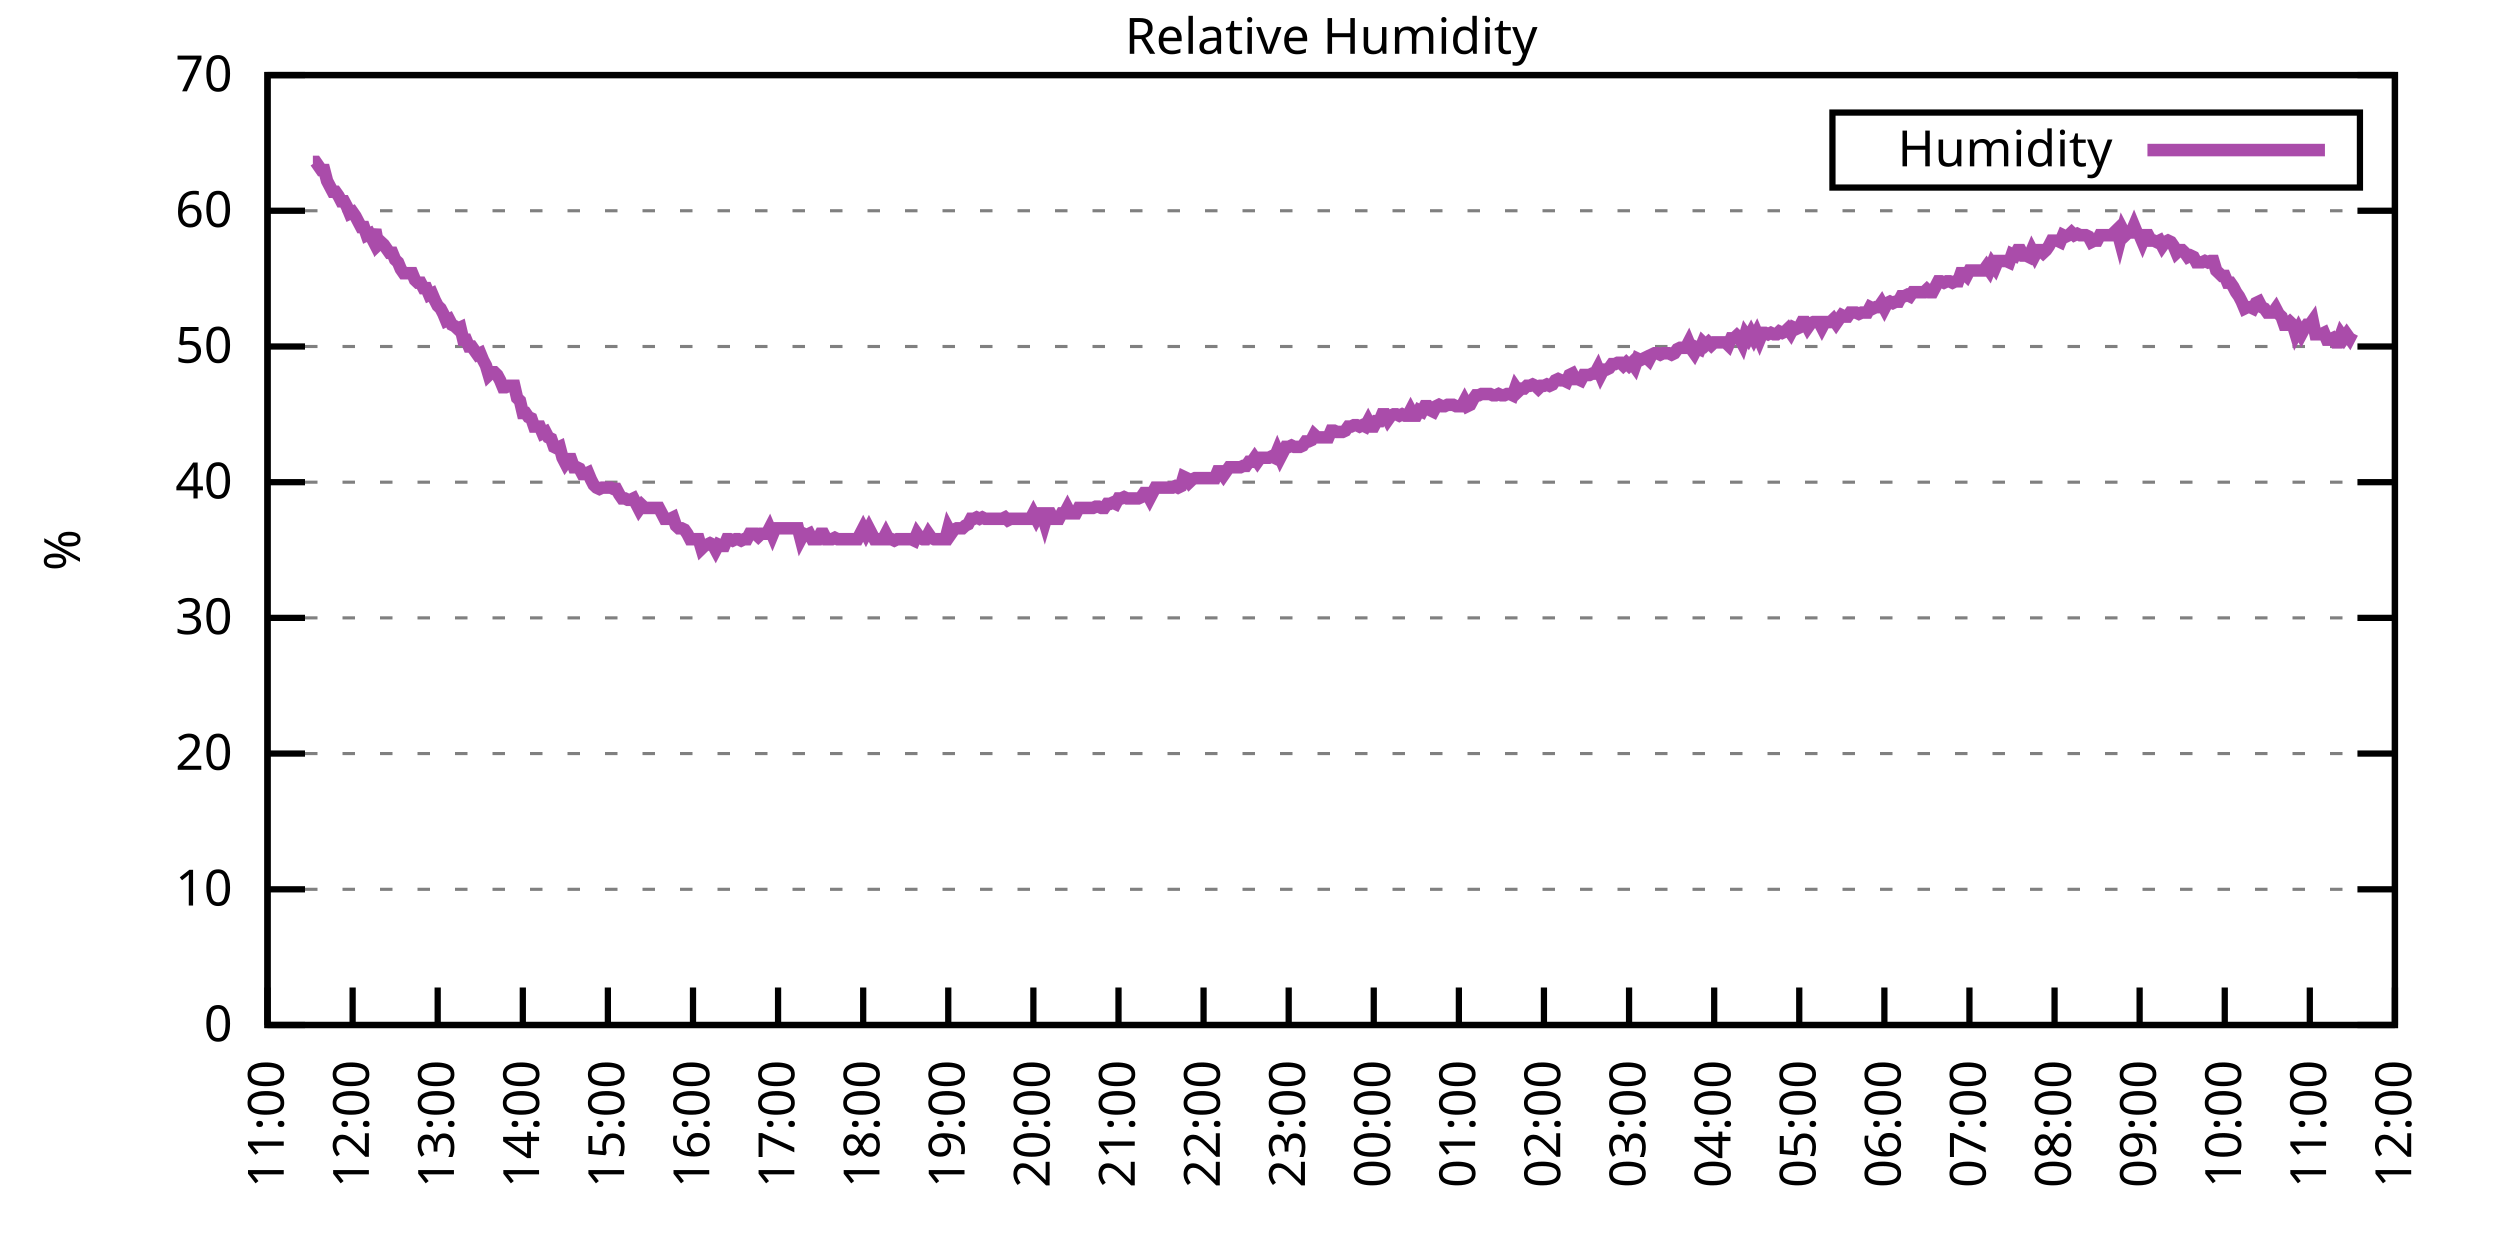
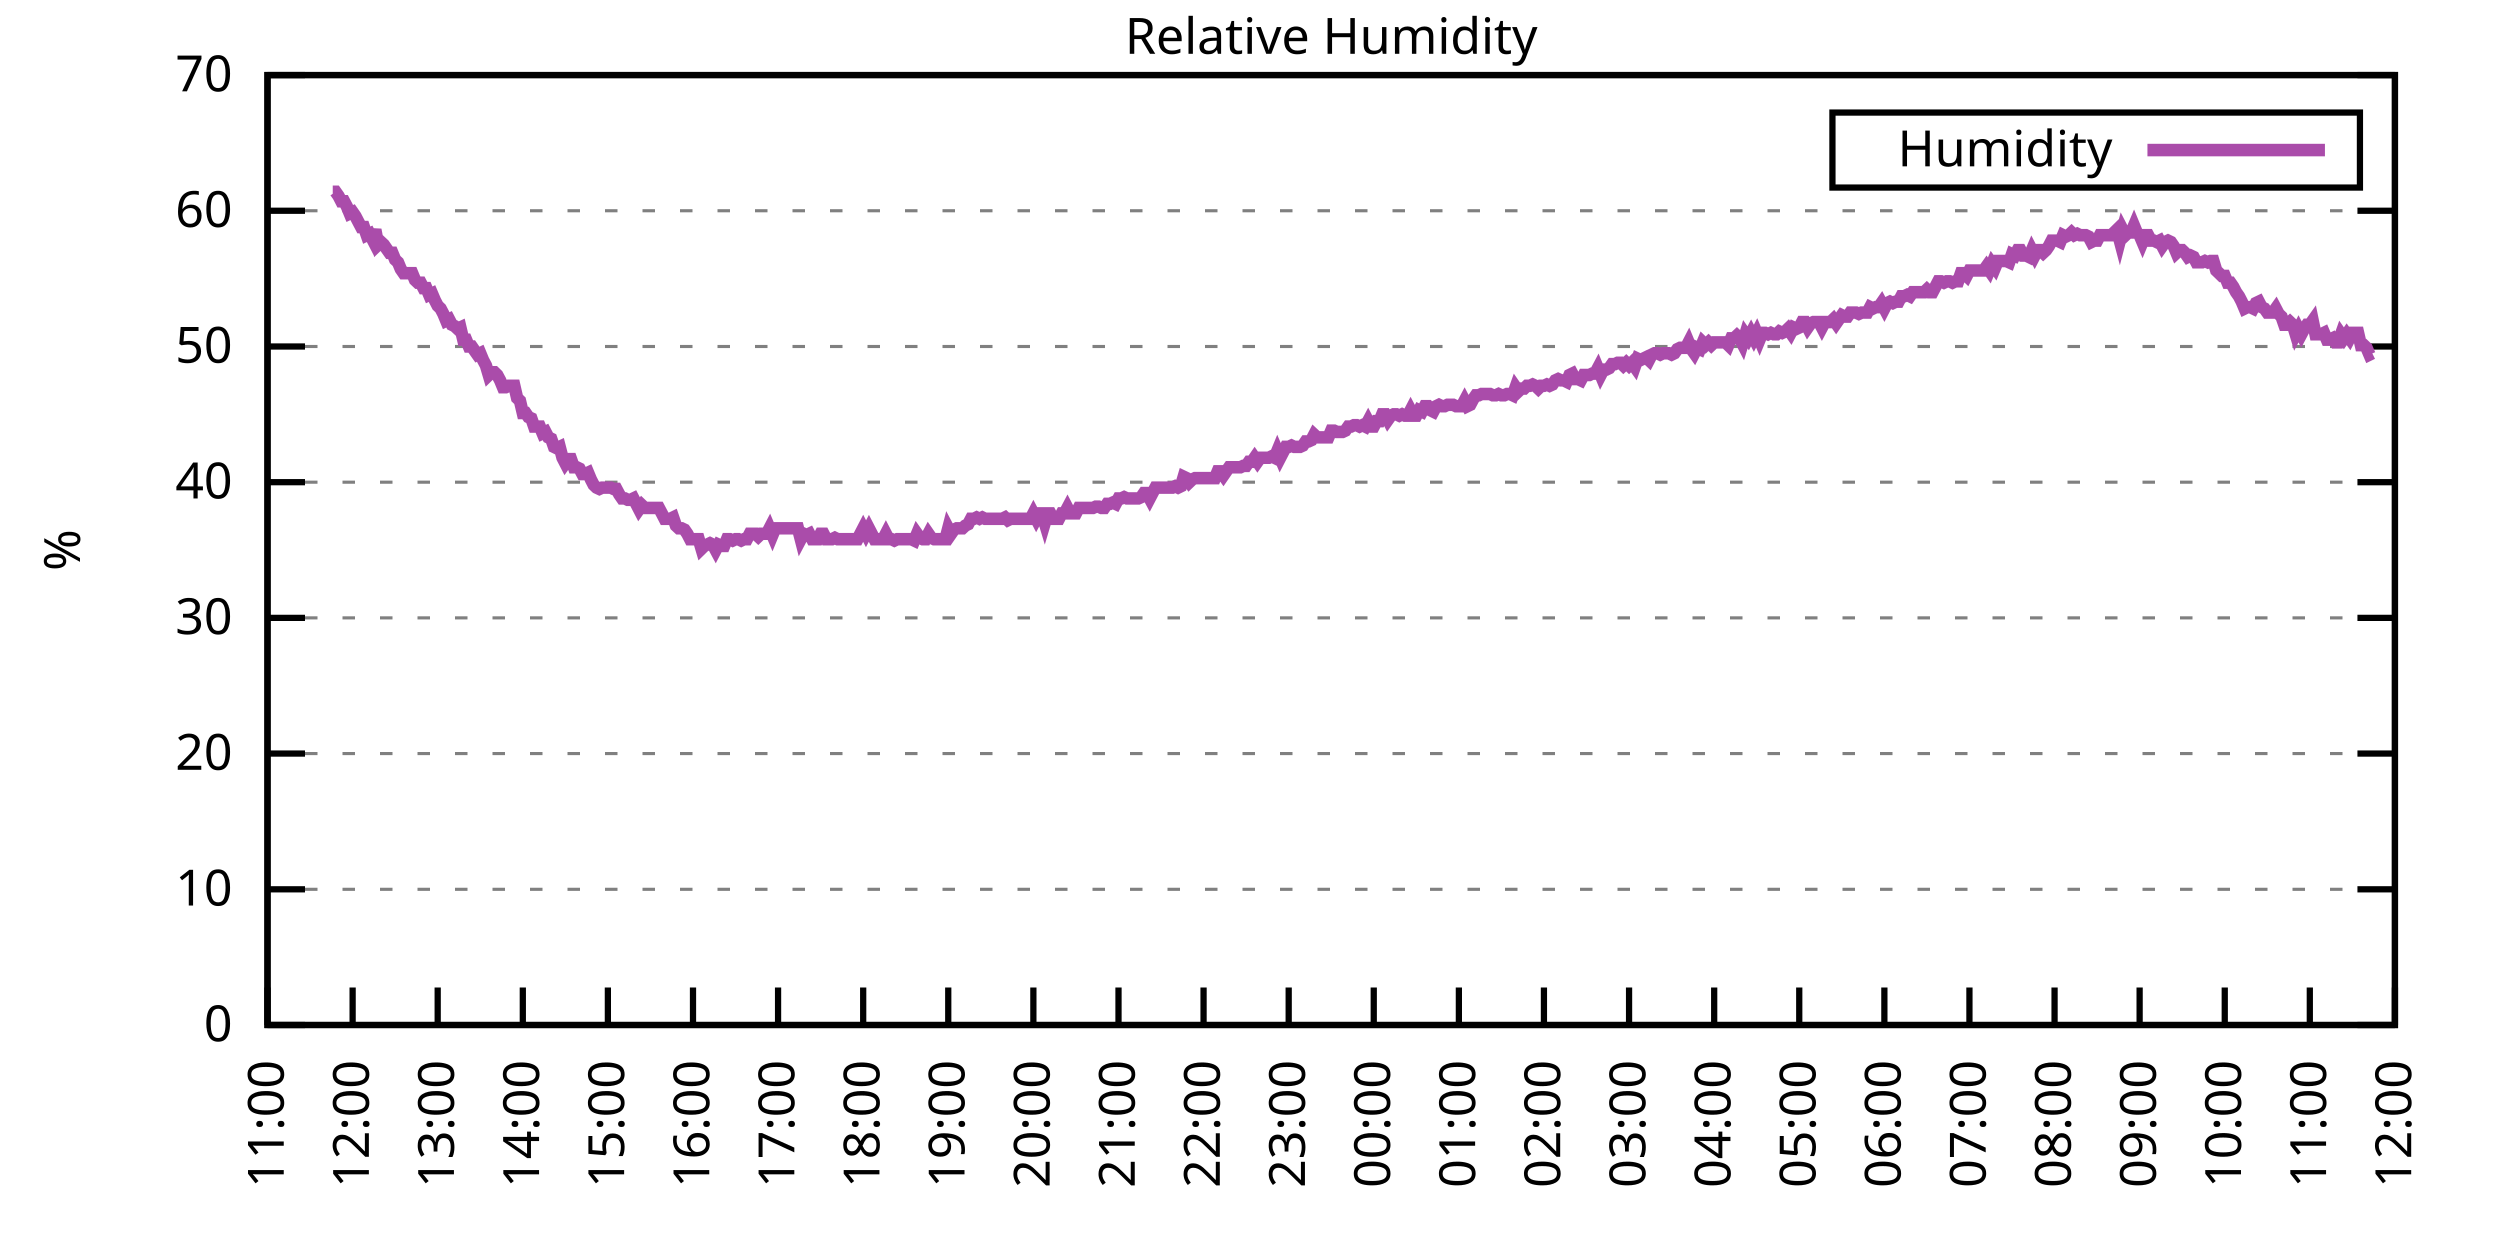
<svg xmlns="http://www.w3.org/2000/svg" xmlns:xlink="http://www.w3.org/1999/xlink" width="400" height="200" viewBox="0 0 400 200">
  <g id="gnuplot_canvas">
    <rect x="0" y="0" width="400" height="200" fill="none" />
    <defs>
      <circle id="gpDot" r="0.5" stroke-width="0.5" stroke="currentColor" />
      <path id="gpPt0" stroke-width="0.333" stroke="currentColor" d="M-1,0 h2 M0,-1 v2" />
      <path id="gpPt1" stroke-width="0.333" stroke="currentColor" d="M-1,-1 L1,1 M1,-1 L-1,1" />
      <path id="gpPt2" stroke-width="0.333" stroke="currentColor" d="M-1,0 L1,0 M0,-1 L0,1 M-1,-1 L1,1 M-1,1 L1,-1" />
      <rect id="gpPt3" stroke-width="0.333" stroke="currentColor" x="-1" y="-1" width="2" height="2" />
      <rect id="gpPt4" stroke-width="0.333" stroke="currentColor" fill="currentColor" x="-1" y="-1" width="2" height="2" />
      <circle id="gpPt5" stroke-width="0.333" stroke="currentColor" cx="0" cy="0" r="1" />
      <use xlink:href="#gpPt5" id="gpPt6" fill="currentColor" stroke="none" />
      <path id="gpPt7" stroke-width="0.333" stroke="currentColor" d="M0,-1.33 L-1.33,0.67 L1.33,0.67 z" />
      <use xlink:href="#gpPt7" id="gpPt8" fill="currentColor" stroke="none" />
      <use xlink:href="#gpPt7" id="gpPt9" stroke="currentColor" transform="rotate(180)" />
      <use xlink:href="#gpPt9" id="gpPt10" fill="currentColor" stroke="none" />
      <use xlink:href="#gpPt3" id="gpPt11" stroke="currentColor" transform="rotate(45)" />
      <use xlink:href="#gpPt11" id="gpPt12" fill="currentColor" stroke="none" />
      <path id="gpPt13" stroke-width="0.333" stroke="currentColor" d="M0,1.330 L1.265,0.411 L0.782,-1.067 L-0.782,-1.076 L-1.265,0.411 z" />
      <use xlink:href="#gpPt13" id="gpPt14" fill="currentColor" stroke="none" />
      <filter id="textbox" filterUnits="objectBoundingBox" x="0" y="0" height="1" width="1">
        <feFlood flood-color="white" flood-opacity="1" result="bgnd" />
        <feComposite in="SourceGraphic" in2="bgnd" operator="atop" />
      </filter>
      <filter id="greybox" filterUnits="objectBoundingBox" x="0" y="0" height="1" width="1">
        <feFlood flood-color="lightgrey" flood-opacity="1" result="grey" />
        <feComposite in="SourceGraphic" in2="grey" operator="atop" />
      </filter>
    </defs>
    <g fill="none" color="white" stroke="currentColor" stroke-width="1.00" stroke-linecap="butt" stroke-linejoin="miter">
</g>
    <g fill="none" color="black" stroke="currentColor" stroke-width="1.00" stroke-linecap="butt" stroke-linejoin="miter">
      <g stroke="none" shape-rendering="crispEdges">
        <polygon fill="rgb(255, 255, 255)" points="42.80,164.00 383.18,164.00 383.18,12.02 42.80,12.02 " />
      </g>
    </g>
    <g fill="none" color="black" stroke="currentColor" stroke-width="1.00" stroke-linecap="butt" stroke-linejoin="miter">
</g>
    <g fill="none" color="black" stroke="black" stroke-width="0.50" stroke-linecap="butt" stroke-linejoin="miter">
</g>
    <g fill="none" color="gray" stroke="currentColor" stroke-width="0.50" stroke-linecap="butt" stroke-linejoin="miter">
      <path stroke="gray" stroke-dasharray="2,4" class="gridline" d="M42.80,164.00 L383.19,164.00  " />
    </g>
    <g fill="none" color="gray" stroke="gray" stroke-width="1.00" stroke-linecap="butt" stroke-linejoin="miter">
</g>
    <g fill="none" color="black" stroke="currentColor" stroke-width="1.00" stroke-linecap="butt" stroke-linejoin="miter">
      <path stroke="black" d="M42.80,164.00 L48.80,164.00 M383.19,164.00 L377.19,164.00  " />
      <g transform="translate(37.20,166.60)" stroke="none" fill="black" font-family="Sans" font-size="8.00" text-anchor="end">
        <text>
          <tspan font-family="Sans"> 0</tspan>
        </text>
      </g>
    </g>
    <g fill="none" color="black" stroke="currentColor" stroke-width="1.00" stroke-linecap="butt" stroke-linejoin="miter">
</g>
    <g fill="none" color="black" stroke="black" stroke-width="0.50" stroke-linecap="butt" stroke-linejoin="miter">
</g>
    <g fill="none" color="gray" stroke="currentColor" stroke-width="0.50" stroke-linecap="butt" stroke-linejoin="miter">
      <path stroke="gray" stroke-dasharray="2,4" class="gridline" d="M42.80,142.29 L383.19,142.29  " />
    </g>
    <g fill="none" color="gray" stroke="gray" stroke-width="1.00" stroke-linecap="butt" stroke-linejoin="miter">
</g>
    <g fill="none" color="black" stroke="currentColor" stroke-width="1.00" stroke-linecap="butt" stroke-linejoin="miter">
      <path stroke="black" d="M42.80,142.29 L48.80,142.29 M383.19,142.29 L377.19,142.29  " />
      <g transform="translate(37.20,144.89)" stroke="none" fill="black" font-family="Sans" font-size="8.00" text-anchor="end">
        <text>
          <tspan font-family="Sans"> 10</tspan>
        </text>
      </g>
    </g>
    <g fill="none" color="black" stroke="currentColor" stroke-width="1.00" stroke-linecap="butt" stroke-linejoin="miter">
</g>
    <g fill="none" color="black" stroke="black" stroke-width="0.50" stroke-linecap="butt" stroke-linejoin="miter">
</g>
    <g fill="none" color="gray" stroke="currentColor" stroke-width="0.50" stroke-linecap="butt" stroke-linejoin="miter">
      <path stroke="gray" stroke-dasharray="2,4" class="gridline" d="M42.80,120.57 L383.19,120.57  " />
    </g>
    <g fill="none" color="gray" stroke="gray" stroke-width="1.00" stroke-linecap="butt" stroke-linejoin="miter">
</g>
    <g fill="none" color="black" stroke="currentColor" stroke-width="1.00" stroke-linecap="butt" stroke-linejoin="miter">
      <path stroke="black" d="M42.80,120.57 L48.80,120.57 M383.19,120.57 L377.19,120.57  " />
      <g transform="translate(37.20,123.17)" stroke="none" fill="black" font-family="Sans" font-size="8.00" text-anchor="end">
        <text>
          <tspan font-family="Sans"> 20</tspan>
        </text>
      </g>
    </g>
    <g fill="none" color="black" stroke="currentColor" stroke-width="1.00" stroke-linecap="butt" stroke-linejoin="miter">
</g>
    <g fill="none" color="black" stroke="black" stroke-width="0.50" stroke-linecap="butt" stroke-linejoin="miter">
</g>
    <g fill="none" color="gray" stroke="currentColor" stroke-width="0.50" stroke-linecap="butt" stroke-linejoin="miter">
      <path stroke="gray" stroke-dasharray="2,4" class="gridline" d="M42.80,98.86 L383.19,98.86  " />
    </g>
    <g fill="none" color="gray" stroke="gray" stroke-width="1.00" stroke-linecap="butt" stroke-linejoin="miter">
</g>
    <g fill="none" color="black" stroke="currentColor" stroke-width="1.00" stroke-linecap="butt" stroke-linejoin="miter">
      <path stroke="black" d="M42.80,98.86 L48.80,98.86 M383.19,98.86 L377.19,98.86  " />
      <g transform="translate(37.20,101.46)" stroke="none" fill="black" font-family="Sans" font-size="8.00" text-anchor="end">
        <text>
          <tspan font-family="Sans"> 30</tspan>
        </text>
      </g>
    </g>
    <g fill="none" color="black" stroke="currentColor" stroke-width="1.00" stroke-linecap="butt" stroke-linejoin="miter">
</g>
    <g fill="none" color="black" stroke="black" stroke-width="0.50" stroke-linecap="butt" stroke-linejoin="miter">
</g>
    <g fill="none" color="gray" stroke="currentColor" stroke-width="0.50" stroke-linecap="butt" stroke-linejoin="miter">
      <path stroke="gray" stroke-dasharray="2,4" class="gridline" d="M42.80,77.15 L383.19,77.15  " />
    </g>
    <g fill="none" color="gray" stroke="gray" stroke-width="1.00" stroke-linecap="butt" stroke-linejoin="miter">
</g>
    <g fill="none" color="black" stroke="currentColor" stroke-width="1.00" stroke-linecap="butt" stroke-linejoin="miter">
      <path stroke="black" d="M42.80,77.15 L48.80,77.15 M383.19,77.15 L377.19,77.15  " />
      <g transform="translate(37.20,79.75)" stroke="none" fill="black" font-family="Sans" font-size="8.00" text-anchor="end">
        <text>
          <tspan font-family="Sans"> 40</tspan>
        </text>
      </g>
    </g>
    <g fill="none" color="black" stroke="currentColor" stroke-width="1.00" stroke-linecap="butt" stroke-linejoin="miter">
</g>
    <g fill="none" color="black" stroke="black" stroke-width="0.50" stroke-linecap="butt" stroke-linejoin="miter">
</g>
    <g fill="none" color="gray" stroke="currentColor" stroke-width="0.50" stroke-linecap="butt" stroke-linejoin="miter">
      <path stroke="gray" stroke-dasharray="2,4" class="gridline" d="M42.80,55.44 L383.19,55.44  " />
    </g>
    <g fill="none" color="gray" stroke="gray" stroke-width="1.00" stroke-linecap="butt" stroke-linejoin="miter">
</g>
    <g fill="none" color="black" stroke="currentColor" stroke-width="1.00" stroke-linecap="butt" stroke-linejoin="miter">
      <path stroke="black" d="M42.80,55.44 L48.80,55.44 M383.19,55.44 L377.19,55.44  " />
      <g transform="translate(37.20,58.04)" stroke="none" fill="black" font-family="Sans" font-size="8.00" text-anchor="end">
        <text>
          <tspan font-family="Sans"> 50</tspan>
        </text>
      </g>
    </g>
    <g fill="none" color="black" stroke="currentColor" stroke-width="1.00" stroke-linecap="butt" stroke-linejoin="miter">
</g>
    <g fill="none" color="black" stroke="black" stroke-width="0.50" stroke-linecap="butt" stroke-linejoin="miter">
</g>
    <g fill="none" color="gray" stroke="currentColor" stroke-width="0.50" stroke-linecap="butt" stroke-linejoin="miter">
      <path stroke="gray" stroke-dasharray="2,4" class="gridline" d="M42.80,33.72 L383.19,33.72  " />
    </g>
    <g fill="none" color="gray" stroke="gray" stroke-width="1.00" stroke-linecap="butt" stroke-linejoin="miter">
</g>
    <g fill="none" color="black" stroke="currentColor" stroke-width="1.00" stroke-linecap="butt" stroke-linejoin="miter">
      <path stroke="black" d="M42.80,33.72 L48.80,33.72 M383.19,33.72 L377.19,33.72  " />
      <g transform="translate(37.20,36.32)" stroke="none" fill="black" font-family="Sans" font-size="8.00" text-anchor="end">
        <text>
          <tspan font-family="Sans"> 60</tspan>
        </text>
      </g>
    </g>
    <g fill="none" color="black" stroke="currentColor" stroke-width="1.00" stroke-linecap="butt" stroke-linejoin="miter">
</g>
    <g fill="none" color="black" stroke="black" stroke-width="0.50" stroke-linecap="butt" stroke-linejoin="miter">
</g>
    <g fill="none" color="gray" stroke="currentColor" stroke-width="0.50" stroke-linecap="butt" stroke-linejoin="miter">
      <path stroke="gray" stroke-dasharray="2,4" class="gridline" d="M42.80,12.01 L383.19,12.01  " />
    </g>
    <g fill="none" color="gray" stroke="gray" stroke-width="1.00" stroke-linecap="butt" stroke-linejoin="miter">
</g>
    <g fill="none" color="black" stroke="currentColor" stroke-width="1.00" stroke-linecap="butt" stroke-linejoin="miter">
      <path stroke="black" d="M42.80,12.01 L48.80,12.01 M383.19,12.01 L377.19,12.01  " />
      <g transform="translate(37.20,14.61)" stroke="none" fill="black" font-family="Sans" font-size="8.00" text-anchor="end">
        <text>
          <tspan font-family="Sans"> 70</tspan>
        </text>
      </g>
    </g>
    <g fill="none" color="black" stroke="currentColor" stroke-width="1.00" stroke-linecap="butt" stroke-linejoin="miter">
      <path stroke="black" d="M42.80,164.00 L42.80,158.00  " />
      <g transform="translate(45.40,169.60) rotate(270.00)" stroke="none" fill="black" font-family="Sans" font-size="8.00" text-anchor="end">
        <text>
          <tspan font-family="Sans">11:00</tspan>
        </text>
      </g>
    </g>
    <g fill="none" color="black" stroke="currentColor" stroke-width="1.00" stroke-linecap="butt" stroke-linejoin="miter">
      <path stroke="black" d="M56.42,164.00 L56.42,158.00  " />
      <g transform="translate(59.02,169.60) rotate(270.00)" stroke="none" fill="black" font-family="Sans" font-size="8.00" text-anchor="end">
        <text>
          <tspan font-family="Sans">12:00</tspan>
        </text>
      </g>
    </g>
    <g fill="none" color="black" stroke="currentColor" stroke-width="1.00" stroke-linecap="butt" stroke-linejoin="miter">
      <path stroke="black" d="M70.03,164.00 L70.03,158.00  " />
      <g transform="translate(72.63,169.60) rotate(270.00)" stroke="none" fill="black" font-family="Sans" font-size="8.00" text-anchor="end">
        <text>
          <tspan font-family="Sans">13:00</tspan>
        </text>
      </g>
    </g>
    <g fill="none" color="black" stroke="currentColor" stroke-width="1.00" stroke-linecap="butt" stroke-linejoin="miter">
      <path stroke="black" d="M83.65,164.00 L83.65,158.00  " />
      <g transform="translate(86.25,169.60) rotate(270.00)" stroke="none" fill="black" font-family="Sans" font-size="8.00" text-anchor="end">
        <text>
          <tspan font-family="Sans">14:00</tspan>
        </text>
      </g>
    </g>
    <g fill="none" color="black" stroke="currentColor" stroke-width="1.00" stroke-linecap="butt" stroke-linejoin="miter">
      <path stroke="black" d="M97.26,164.00 L97.26,158.00  " />
      <g transform="translate(99.86,169.60) rotate(270.00)" stroke="none" fill="black" font-family="Sans" font-size="8.00" text-anchor="end">
        <text>
          <tspan font-family="Sans">15:00</tspan>
        </text>
      </g>
    </g>
    <g fill="none" color="black" stroke="currentColor" stroke-width="1.00" stroke-linecap="butt" stroke-linejoin="miter">
      <path stroke="black" d="M110.88,164.00 L110.88,158.00  " />
      <g transform="translate(113.48,169.60) rotate(270.00)" stroke="none" fill="black" font-family="Sans" font-size="8.00" text-anchor="end">
        <text>
          <tspan font-family="Sans">16:00</tspan>
        </text>
      </g>
    </g>
    <g fill="none" color="black" stroke="currentColor" stroke-width="1.00" stroke-linecap="butt" stroke-linejoin="miter">
      <path stroke="black" d="M124.49,164.00 L124.49,158.00  " />
      <g transform="translate(127.09,169.60) rotate(270.00)" stroke="none" fill="black" font-family="Sans" font-size="8.00" text-anchor="end">
        <text>
          <tspan font-family="Sans">17:00</tspan>
        </text>
      </g>
    </g>
    <g fill="none" color="black" stroke="currentColor" stroke-width="1.00" stroke-linecap="butt" stroke-linejoin="miter">
      <path stroke="black" d="M138.11,164.00 L138.11,158.00  " />
      <g transform="translate(140.71,169.60) rotate(270.00)" stroke="none" fill="black" font-family="Sans" font-size="8.00" text-anchor="end">
        <text>
          <tspan font-family="Sans">18:00</tspan>
        </text>
      </g>
    </g>
    <g fill="none" color="black" stroke="currentColor" stroke-width="1.00" stroke-linecap="butt" stroke-linejoin="miter">
      <path stroke="black" d="M151.72,164.00 L151.72,158.00  " />
      <g transform="translate(154.32,169.60) rotate(270.00)" stroke="none" fill="black" font-family="Sans" font-size="8.00" text-anchor="end">
        <text>
          <tspan font-family="Sans">19:00</tspan>
        </text>
      </g>
    </g>
    <g fill="none" color="black" stroke="currentColor" stroke-width="1.00" stroke-linecap="butt" stroke-linejoin="miter">
      <path stroke="black" d="M165.34,164.00 L165.34,158.00  " />
      <g transform="translate(167.94,169.60) rotate(270.00)" stroke="none" fill="black" font-family="Sans" font-size="8.00" text-anchor="end">
        <text>
          <tspan font-family="Sans">20:00</tspan>
        </text>
      </g>
    </g>
    <g fill="none" color="black" stroke="currentColor" stroke-width="1.00" stroke-linecap="butt" stroke-linejoin="miter">
      <path stroke="black" d="M178.96,164.00 L178.96,158.00  " />
      <g transform="translate(181.56,169.60) rotate(270.00)" stroke="none" fill="black" font-family="Sans" font-size="8.00" text-anchor="end">
        <text>
          <tspan font-family="Sans">21:00</tspan>
        </text>
      </g>
    </g>
    <g fill="none" color="black" stroke="currentColor" stroke-width="1.00" stroke-linecap="butt" stroke-linejoin="miter">
      <path stroke="black" d="M192.57,164.00 L192.57,158.00  " />
      <g transform="translate(195.17,169.60) rotate(270.00)" stroke="none" fill="black" font-family="Sans" font-size="8.00" text-anchor="end">
        <text>
          <tspan font-family="Sans">22:00</tspan>
        </text>
      </g>
    </g>
    <g fill="none" color="black" stroke="currentColor" stroke-width="1.00" stroke-linecap="butt" stroke-linejoin="miter">
      <path stroke="black" d="M206.19,164.00 L206.19,158.00  " />
      <g transform="translate(208.79,169.60) rotate(270.00)" stroke="none" fill="black" font-family="Sans" font-size="8.00" text-anchor="end">
        <text>
          <tspan font-family="Sans">23:00</tspan>
        </text>
      </g>
    </g>
    <g fill="none" color="black" stroke="currentColor" stroke-width="1.00" stroke-linecap="butt" stroke-linejoin="miter">
      <path stroke="black" d="M219.80,164.00 L219.80,158.00  " />
      <g transform="translate(222.40,169.60) rotate(270.00)" stroke="none" fill="black" font-family="Sans" font-size="8.00" text-anchor="end">
        <text>
          <tspan font-family="Sans">00:00</tspan>
        </text>
      </g>
    </g>
    <g fill="none" color="black" stroke="currentColor" stroke-width="1.00" stroke-linecap="butt" stroke-linejoin="miter">
      <path stroke="black" d="M233.42,164.00 L233.42,158.00  " />
      <g transform="translate(236.02,169.60) rotate(270.00)" stroke="none" fill="black" font-family="Sans" font-size="8.00" text-anchor="end">
        <text>
          <tspan font-family="Sans">01:00</tspan>
        </text>
      </g>
    </g>
    <g fill="none" color="black" stroke="currentColor" stroke-width="1.00" stroke-linecap="butt" stroke-linejoin="miter">
      <path stroke="black" d="M247.03,164.00 L247.03,158.00  " />
      <g transform="translate(249.63,169.60) rotate(270.00)" stroke="none" fill="black" font-family="Sans" font-size="8.00" text-anchor="end">
        <text>
          <tspan font-family="Sans">02:00</tspan>
        </text>
      </g>
    </g>
    <g fill="none" color="black" stroke="currentColor" stroke-width="1.00" stroke-linecap="butt" stroke-linejoin="miter">
      <path stroke="black" d="M260.65,164.00 L260.65,158.00  " />
      <g transform="translate(263.25,169.60) rotate(270.00)" stroke="none" fill="black" font-family="Sans" font-size="8.00" text-anchor="end">
        <text>
          <tspan font-family="Sans">03:00</tspan>
        </text>
      </g>
    </g>
    <g fill="none" color="black" stroke="currentColor" stroke-width="1.00" stroke-linecap="butt" stroke-linejoin="miter">
      <path stroke="black" d="M274.27,164.00 L274.27,158.00  " />
      <g transform="translate(276.87,169.60) rotate(270.00)" stroke="none" fill="black" font-family="Sans" font-size="8.00" text-anchor="end">
        <text>
          <tspan font-family="Sans">04:00</tspan>
        </text>
      </g>
    </g>
    <g fill="none" color="black" stroke="currentColor" stroke-width="1.00" stroke-linecap="butt" stroke-linejoin="miter">
      <path stroke="black" d="M287.88,164.00 L287.88,158.00  " />
      <g transform="translate(290.48,169.60) rotate(270.00)" stroke="none" fill="black" font-family="Sans" font-size="8.00" text-anchor="end">
        <text>
          <tspan font-family="Sans">05:00</tspan>
        </text>
      </g>
    </g>
    <g fill="none" color="black" stroke="currentColor" stroke-width="1.00" stroke-linecap="butt" stroke-linejoin="miter">
      <path stroke="black" d="M301.50,164.00 L301.50,158.00  " />
      <g transform="translate(304.10,169.60) rotate(270.00)" stroke="none" fill="black" font-family="Sans" font-size="8.00" text-anchor="end">
        <text>
          <tspan font-family="Sans">06:00</tspan>
        </text>
      </g>
    </g>
    <g fill="none" color="black" stroke="currentColor" stroke-width="1.00" stroke-linecap="butt" stroke-linejoin="miter">
      <path stroke="black" d="M315.11,164.00 L315.11,158.00  " />
      <g transform="translate(317.71,169.60) rotate(270.00)" stroke="none" fill="black" font-family="Sans" font-size="8.00" text-anchor="end">
        <text>
          <tspan font-family="Sans">07:00</tspan>
        </text>
      </g>
    </g>
    <g fill="none" color="black" stroke="currentColor" stroke-width="1.00" stroke-linecap="butt" stroke-linejoin="miter">
      <path stroke="black" d="M328.73,164.00 L328.73,158.00  " />
      <g transform="translate(331.33,169.60) rotate(270.00)" stroke="none" fill="black" font-family="Sans" font-size="8.00" text-anchor="end">
        <text>
          <tspan font-family="Sans">08:00</tspan>
        </text>
      </g>
    </g>
    <g fill="none" color="black" stroke="currentColor" stroke-width="1.00" stroke-linecap="butt" stroke-linejoin="miter">
      <path stroke="black" d="M342.34,164.00 L342.34,158.00  " />
      <g transform="translate(344.94,169.60) rotate(270.00)" stroke="none" fill="black" font-family="Sans" font-size="8.00" text-anchor="end">
        <text>
          <tspan font-family="Sans">09:00</tspan>
        </text>
      </g>
    </g>
    <g fill="none" color="black" stroke="currentColor" stroke-width="1.00" stroke-linecap="butt" stroke-linejoin="miter">
      <path stroke="black" d="M355.96,164.00 L355.96,158.00  " />
      <g transform="translate(358.56,169.60) rotate(270.00)" stroke="none" fill="black" font-family="Sans" font-size="8.00" text-anchor="end">
        <text>
          <tspan font-family="Sans">10:00</tspan>
        </text>
      </g>
    </g>
    <g fill="none" color="black" stroke="currentColor" stroke-width="1.00" stroke-linecap="butt" stroke-linejoin="miter">
      <path stroke="black" d="M369.57,164.00 L369.57,158.00  " />
      <g transform="translate(372.17,169.60) rotate(270.00)" stroke="none" fill="black" font-family="Sans" font-size="8.00" text-anchor="end">
        <text>
          <tspan font-family="Sans">11:00</tspan>
        </text>
      </g>
    </g>
    <g fill="none" color="black" stroke="currentColor" stroke-width="1.00" stroke-linecap="butt" stroke-linejoin="miter">
      <path stroke="black" d="M383.19,164.00 L383.19,158.00  " />
      <g transform="translate(385.79,169.60) rotate(270.00)" stroke="none" fill="black" font-family="Sans" font-size="8.00" text-anchor="end">
        <text>
          <tspan font-family="Sans">12:00</tspan>
        </text>
      </g>
    </g>
    <g fill="none" color="black" stroke="currentColor" stroke-width="1.00" stroke-linecap="butt" stroke-linejoin="miter">
</g>
    <g fill="none" color="black" stroke="currentColor" stroke-width="1.00" stroke-linecap="butt" stroke-linejoin="miter">
      <path stroke="black" d="M42.80,12.01 L42.80,164.00 L383.19,164.00 L383.19,12.01 L42.80,12.01 Z  " />
    </g>
    <g fill="none" color="black" stroke="currentColor" stroke-width="1.00" stroke-linecap="butt" stroke-linejoin="miter">
</g>
    <g fill="none" color="black" stroke="currentColor" stroke-width="1.00" stroke-linecap="butt" stroke-linejoin="miter">
      <path stroke="black" d="M293.19,30.01 L293.19,18.01 L377.59,18.01 L377.59,30.01 L293.19,30.01 Z  " />
    </g>
    <g id="Relative_Humidity_plot_1">
      <g fill="none" color="white" stroke="black" stroke-width="2.00" stroke-linecap="butt" stroke-linejoin="miter">
</g>
      <g fill="none" color="black" stroke="currentColor" stroke-width="2.00" stroke-linecap="butt" stroke-linejoin="miter">
        <g transform="translate(337.99,26.61)" stroke="none" fill="black" font-family="Sans" font-size="8.00" text-anchor="end">
          <text>
            <tspan font-family="Sans">Humidity</tspan>
          </text>
        </g>
      </g>
      <g fill="none" color="black" stroke="currentColor" stroke-width="2.00" stroke-linecap="butt" stroke-linejoin="miter">
-         <path stroke="rgb(170,  76, 170)" d="M343.59,24.01 L371.99,24.01 M50.06,25.91 L50.52,25.91 L50.97,26.56 L51.42,27.21 L51.88,27.21 L52.33,28.95   L52.78,29.81 L53.24,30.68 L53.69,30.68 L54.15,31.33 L54.60,32.20 L55.05,32.20 L55.51,33.07 L55.96,34.16   L56.42,33.94 L56.87,34.59 L57.32,35.46 L57.78,36.33 L58.23,36.33 L58.68,37.63 L59.14,37.41 L59.59,38.28   L60.05,36.76 L60.50,39.15 L60.95,38.72 L61.41,39.15 L61.86,39.80 L62.32,40.45 L62.77,40.45 L63.22,41.54   L63.68,41.97 L64.13,43.06 L64.58,43.71 L65.04,43.71 L65.49,43.71 L65.95,43.71 L66.40,44.80 L66.85,45.23   L67.31,45.23 L67.76,46.10 L68.22,46.10 L68.67,47.18 L69.12,46.97 L69.58,48.05 L70.03,48.92 L70.49,49.36   L70.94,50.22 L71.39,51.31 L71.85,51.09 L72.30,51.96 L72.75,52.18 L73.21,52.61 L73.66,52.40 L74.12,54.35   L74.57,54.35 L75.02,55.44 L75.48,55.44 L75.93,56.09 L76.39,56.74 L76.84,56.52 L77.29,57.61 L77.75,58.48   L78.20,60.00 L78.65,59.56 L79.11,59.56 L79.56,60.00 L80.02,60.86 L80.47,61.95 L80.92,61.95 L81.38,61.73   L81.83,61.73 L82.29,61.73 L82.74,63.69 L83.19,64.12 L83.65,66.08 L84.10,66.08 L84.55,66.73 L85.01,66.94   L85.46,68.25 L85.92,68.25 L86.37,68.25 L86.82,69.33 L87.28,69.11 L87.73,69.98 L88.19,70.20 L88.64,71.50   L89.09,71.72 L89.55,71.50 L90.00,73.24 L90.45,74.11 L90.91,73.46 L91.36,73.46 L91.82,74.76 L92.27,74.76   L92.72,74.98 L93.18,75.85 L93.63,75.85 L94.09,75.63 L94.54,76.71 L94.99,77.58 L95.45,78.02 L95.90,78.23   L96.35,78.02 L96.81,78.02 L97.26,78.02 L97.72,78.02 L98.17,78.23 L98.62,78.23 L99.08,79.10 L99.53,79.75   L99.99,79.75 L100.44,79.97 L100.89,79.97 L101.35,79.75 L101.80,80.62 L102.25,81.49 L102.71,80.84 L103.16,81.27   L103.62,81.27 L104.07,81.27 L104.52,81.27 L104.98,81.27 L105.43,81.27 L105.89,82.14 L106.34,83.01 L106.79,83.01   L107.25,83.01 L107.70,82.79 L108.15,84.10 L108.61,84.53 L109.06,84.53 L109.52,84.75 L109.97,85.40 L110.42,86.27   L110.88,86.27 L111.33,86.27 L111.79,86.27 L112.24,87.79 L112.69,87.35 L113.15,87.14 L113.60,86.92 L114.05,87.14   L114.51,88.00 L114.96,87.14 L115.42,87.35 L115.87,87.35 L116.32,86.27 L116.78,86.27 L117.23,86.49 L117.69,86.27   L118.14,86.27 L118.59,86.49 L119.05,86.27 L119.50,86.27 L119.96,85.40 L120.41,85.40 L120.86,85.40 L121.32,85.83   L121.77,85.40 L122.22,85.40 L122.68,85.40 L123.13,84.53 L123.59,85.62 L124.04,84.53 L124.49,84.53 L124.95,84.53   L125.40,84.53 L125.86,84.53 L126.31,84.53 L126.76,84.53 L127.22,84.53 L127.67,84.53 L128.12,86.27 L128.58,85.40   L129.03,85.62 L129.49,85.40 L129.94,86.27 L130.39,86.27 L130.85,86.27 L131.30,85.40 L131.76,85.40 L132.21,86.27   L132.66,86.27 L133.12,86.27 L133.57,86.05 L134.02,86.27 L134.48,86.27 L134.93,86.27 L135.39,86.27 L135.84,86.27   L136.29,86.27 L136.75,86.27 L137.20,86.27 L137.66,85.40 L138.11,84.53 L138.56,85.40 L139.02,84.53 L139.47,85.40   L139.92,86.27 L140.38,86.27 L140.83,86.27 L141.29,86.27 L141.74,85.40 L142.19,86.27 L142.65,86.27 L143.10,86.49   L143.56,86.27 L144.01,86.27 L144.46,86.27 L144.92,86.27 L145.37,86.27 L145.82,86.27 L146.28,86.49 L146.73,85.40   L147.19,86.05 L147.64,86.27 L148.09,86.27 L148.55,85.40 L149.00,86.05 L149.46,86.27 L149.91,86.27 L150.36,86.27   L150.82,86.27 L151.27,86.27 L151.72,84.53 L152.18,85.40 L152.63,84.75 L153.09,84.53 L153.54,84.53 L153.99,84.53   L154.45,84.10 L154.90,83.88 L155.36,83.01 L155.81,83.01 L156.26,82.79 L156.72,83.01 L157.17,82.79 L157.62,83.01   L158.08,83.01 L158.53,83.01 L158.99,83.01 L159.44,83.01 L159.89,83.01 L160.35,83.01 L160.80,82.79 L161.26,83.23   L161.71,83.01 L162.16,83.01 L162.62,83.01 L163.07,83.01 L163.52,83.01 L163.98,83.01 L164.43,83.01 L164.89,83.01   L165.34,82.14 L165.79,83.01 L166.25,82.14 L166.70,82.14 L167.16,83.66 L167.61,82.14 L168.06,82.14 L168.52,83.01   L168.97,83.01 L169.43,83.01 L169.88,82.14 L170.33,82.14 L170.79,81.27 L171.24,82.14 L171.69,82.14 L172.15,82.14   L172.60,81.27 L173.06,81.27 L173.51,81.27 L173.96,81.27 L174.42,81.27 L174.87,81.27 L175.33,81.06 L175.78,81.06   L176.23,81.27 L176.69,81.27 L177.14,80.62 L177.59,80.62 L178.05,80.41 L178.50,80.62 L178.96,79.75 L179.41,79.75   L179.86,79.54 L180.32,79.75 L180.77,79.75 L181.23,79.75 L181.68,79.75 L182.13,79.75 L182.59,79.54 L183.04,78.89   L183.49,78.89 L183.95,79.75 L184.40,78.89 L184.86,78.02 L185.31,78.02 L185.76,78.02 L186.22,78.02 L186.67,78.02   L187.13,78.02 L187.58,78.02 L188.03,77.80 L188.49,78.02 L188.94,77.80 L189.39,76.28 L189.85,76.50 L190.30,77.15   L190.76,76.71 L191.21,76.50 L191.66,76.50 L192.12,76.50 L192.57,76.50 L193.03,76.50 L193.48,76.50 L193.93,76.50   L194.39,76.50 L194.84,75.41 L195.29,75.41 L195.75,76.06 L196.20,75.41 L196.66,74.76 L197.11,74.76 L197.56,74.76   L198.02,74.76 L198.47,74.76 L198.93,74.54 L199.38,74.54 L199.83,73.89 L200.29,73.89 L200.74,73.24 L201.19,73.89   L201.65,73.24 L202.10,73.24 L202.56,73.24 L203.01,73.24 L203.46,73.02 L203.92,73.24 L204.37,72.15 L204.83,73.24   L205.28,72.37 L205.73,71.50 L206.19,71.50 L206.64,71.29 L207.09,71.50 L207.55,71.50 L208.00,71.50 L208.46,71.29   L208.91,70.63 L209.36,70.63 L209.82,70.42 L210.27,69.55 L210.73,69.98 L211.18,69.98 L211.63,69.98 L212.09,69.98   L212.54,69.98 L213.00,68.90 L213.45,68.90 L213.90,69.11 L214.36,69.11 L214.81,69.11 L215.26,68.90 L215.72,68.25   L216.17,68.25 L216.63,68.03 L217.08,68.03 L217.53,68.25 L217.99,68.03 L218.44,68.25 L218.90,67.38 L219.35,68.25   L219.80,68.25 L220.26,67.38 L220.71,67.38 L221.16,66.29 L221.62,66.29 L222.07,67.16 L222.53,66.51 L222.98,66.29   L223.43,66.29 L223.89,66.51 L224.34,66.29 L224.80,66.51 L225.25,66.51 L225.70,65.64 L226.16,66.51 L226.61,66.51   L227.06,65.64 L227.52,65.86 L227.97,64.99 L228.43,64.99 L228.88,65.64 L229.33,65.86 L229.79,64.99 L230.24,64.77   L230.70,64.99 L231.15,64.99 L231.60,64.77 L232.06,64.77 L232.51,64.77 L232.96,64.99 L233.42,64.99 L233.87,64.99   L234.33,64.12 L234.78,64.99 L235.23,64.77 L235.69,63.90 L236.14,63.25 L236.60,63.25 L237.05,63.04 L237.50,63.04   L237.96,63.04 L238.41,63.04 L238.86,63.25 L239.32,63.25 L239.77,63.04 L240.23,63.25 L240.68,63.25 L241.13,63.04   L241.59,63.04 L242.04,63.25 L242.50,61.95 L242.95,62.60 L243.40,62.17 L243.86,62.17 L244.31,61.73 L244.76,61.73   L245.22,61.52 L245.67,61.73 L246.13,62.17 L246.58,61.73 L247.03,61.73 L247.49,61.52 L247.94,61.73 L248.40,61.52   L248.85,60.86 L249.30,60.65 L249.76,60.86 L250.21,60.86 L250.66,61.08 L251.12,60.00 L251.57,59.78 L252.03,60.65   L252.48,60.65 L252.93,60.86 L253.39,60.00 L253.84,60.00 L254.30,60.00 L254.75,59.78 L255.20,59.78 L255.66,58.91   L256.11,60.00 L256.56,59.13 L257.02,59.13 L257.47,58.91 L257.93,58.26 L258.38,58.26 L258.83,58.04 L259.29,58.04   L259.74,58.48 L260.20,58.04 L260.65,58.48 L261.10,58.04 L261.56,58.69 L262.01,57.39 L262.47,57.61 L262.92,57.39   L263.37,57.17 L263.83,57.61 L264.28,56.74 L264.73,56.52 L265.19,56.52 L265.64,56.74 L266.10,56.52 L266.55,56.52   L267.00,56.52 L267.46,56.74 L267.91,56.52 L268.37,55.87 L268.82,55.65 L269.27,55.65 L269.73,55.65 L270.18,54.78   L270.63,55.87 L271.09,56.52 L271.54,55.65 L272.00,55.87 L272.45,54.78 L272.90,55.22 L273.36,54.78 L273.81,55.22   L274.27,54.78 L274.72,54.78 L275.17,54.78 L275.63,54.78 L276.08,54.78 L276.53,55.22 L276.99,54.13 L277.44,54.13   L277.90,53.70 L278.35,54.13 L278.80,55.00 L279.26,53.48 L279.71,54.13 L280.17,53.26 L280.62,54.13 L281.07,53.26   L281.53,54.35 L281.98,53.26 L282.43,53.26 L282.89,53.48 L283.34,53.26 L283.80,53.48 L284.25,53.48 L284.70,53.05   L285.16,53.26 L285.61,53.05 L286.07,52.61 L286.52,53.26 L286.97,52.40 L287.43,52.61 L287.88,52.40 L288.33,51.53   L288.79,51.53 L289.24,52.40 L289.70,51.74 L290.15,51.53 L290.60,51.53 L291.06,51.53 L291.51,52.40 L291.97,51.53   L292.42,51.53 L292.87,51.53 L293.33,51.09 L293.78,51.74 L294.23,51.09 L294.69,50.44 L295.14,50.66 L295.60,50.66   L296.05,50.01 L296.50,50.01 L296.96,50.01 L297.41,50.22 L297.87,50.01 L298.32,50.01 L298.77,50.01 L299.23,49.14   L299.68,49.36 L300.13,49.14 L300.59,49.14 L301.04,48.49 L301.50,49.36 L301.95,48.49 L302.40,48.27 L302.86,48.49   L303.31,48.27 L303.77,48.27 L304.22,47.40 L304.67,47.40 L305.13,47.18 L305.58,47.40 L306.03,46.75 L306.49,46.75   L306.94,46.75 L307.40,46.75 L307.85,46.75 L308.30,46.32 L308.76,46.75 L309.21,46.75 L309.67,45.88 L310.12,45.01   L310.57,45.01 L311.03,45.23 L311.48,45.01 L311.94,45.01 L312.39,45.23 L312.84,45.01 L313.30,45.01 L313.75,43.71   L314.20,43.71 L314.66,44.15 L315.11,43.28 L315.57,43.28 L316.02,43.28 L316.47,43.28 L316.93,43.28 L317.38,43.28   L317.84,42.63 L318.29,43.28 L318.74,42.19 L319.20,42.84 L319.65,41.76 L320.10,41.76 L320.56,41.76 L321.01,41.76   L321.47,41.97 L321.92,40.67 L322.37,40.89 L322.83,40.02 L323.28,40.02 L323.74,40.89 L324.19,40.89 L324.64,41.11   L325.10,40.02 L325.55,40.89 L326.00,40.02 L326.46,40.02 L326.91,40.45 L327.37,40.02 L327.82,39.37 L328.27,38.50   L328.73,38.50 L329.18,38.50 L329.64,38.72 L330.09,37.63 L330.54,37.85 L331.00,37.63 L331.45,37.20 L331.90,37.63   L332.36,37.41 L332.81,37.63 L333.27,37.63 L333.72,37.63 L334.17,37.85 L334.63,38.72 L335.08,38.50 L335.54,38.50   L335.99,37.63 L336.44,37.63 L336.90,37.63 L337.35,37.63 L337.80,37.63 L338.26,37.20 L338.71,36.76 L339.17,38.50   L339.62,36.76 L340.07,37.63 L340.53,37.20 L340.98,37.20 L341.44,36.11 L341.89,37.20 L342.34,37.63 L342.80,38.72   L343.25,37.63 L343.70,37.63 L344.16,38.50 L344.61,38.50 L345.07,38.72 L345.52,38.50 L345.97,39.37 L346.43,38.72   L346.88,38.50 L347.34,38.72 L347.79,39.37 L348.24,40.45 L348.70,40.02 L349.15,40.02 L349.60,40.45 L350.06,41.11   L350.51,40.89 L350.97,41.11 L351.42,41.97 L351.87,41.97 L352.33,41.97 L352.78,41.76 L353.24,41.97 L353.69,41.76   L354.14,41.76 L354.60,43.28 L355.05,43.71 L355.50,44.15 L355.96,44.15 L356.41,45.23 L356.87,45.23 L357.32,45.88   L357.77,46.75 L358.23,47.40 L358.68,48.27 L359.14,49.36 L359.59,49.14 L360.04,49.14 L360.50,49.36 L360.95,48.49   L361.41,48.27 L361.86,49.14 L362.31,49.36 L362.77,50.01 L363.22,50.01 L363.67,50.01 L364.13,49.36 L364.58,50.22   L365.04,50.66 L365.49,51.96 L365.94,51.96 L366.40,51.53 L366.85,51.96 L367.31,53.48 L367.76,52.61 L368.21,53.48   L368.67,52.61 L369.12,51.96 L369.57,51.96 L370.03,51.31 L370.48,53.48 L370.94,53.48 L371.39,53.48 L371.84,53.26   L372.30,54.35 L372.75,54.35 L373.21,54.13 L373.66,54.78 L374.11,54.78 L374.57,53.48 L375.02,54.13 L375.47,53.48   L375.93,54.13 L376.38,53.26  " />
+         <path stroke="rgb(170,  76, 170)" d="M343.59,24.01 L371.99,24.01 M53.24,30.68 L53.69,30.68 L54.15,31.33 L54.60,32.20 L55.05,32.20 L55.51,33.07   L55.96,34.16 L56.42,33.94 L56.87,34.59 L57.32,35.46 L57.78,36.33 L58.23,36.33 L58.68,37.63 L59.14,37.41   L59.59,38.28 L60.05,36.76 L60.50,39.15 L60.95,38.72 L61.41,39.15 L61.86,39.80 L62.32,40.45 L62.77,40.45   L63.22,41.54 L63.68,41.97 L64.13,43.06 L64.58,43.71 L65.04,43.71 L65.49,43.71 L65.95,43.71 L66.40,44.80   L66.85,45.23 L67.31,45.23 L67.76,46.10 L68.22,46.10 L68.67,47.18 L69.12,46.97 L69.58,48.05 L70.03,48.92   L70.49,49.36 L70.94,50.22 L71.39,51.31 L71.85,51.09 L72.30,51.96 L72.75,52.18 L73.21,52.61 L73.66,52.40   L74.12,54.35 L74.57,54.35 L75.02,55.44 L75.48,55.44 L75.93,56.09 L76.39,56.74 L76.84,56.52 L77.29,57.61   L77.75,58.48 L78.20,60.00 L78.65,59.56 L79.11,59.56 L79.56,60.00 L80.02,60.86 L80.47,61.95 L80.92,61.95   L81.38,61.73 L81.83,61.73 L82.29,61.73 L82.74,63.69 L83.19,64.12 L83.65,66.08 L84.10,66.08 L84.55,66.73   L85.01,66.94 L85.46,68.25 L85.92,68.25 L86.37,68.25 L86.82,69.33 L87.28,69.11 L87.73,69.98 L88.19,70.20   L88.64,71.50 L89.09,71.72 L89.55,71.50 L90.00,73.24 L90.45,74.11 L90.91,73.46 L91.36,73.46 L91.82,74.76   L92.27,74.76 L92.72,74.98 L93.18,75.85 L93.63,75.85 L94.09,75.63 L94.54,76.71 L94.99,77.58 L95.45,78.02   L95.90,78.23 L96.35,78.02 L96.81,78.02 L97.26,78.02 L97.72,78.02 L98.17,78.23 L98.62,78.23 L99.08,79.10   L99.53,79.75 L99.99,79.75 L100.44,79.97 L100.89,79.97 L101.35,79.75 L101.80,80.62 L102.25,81.49 L102.71,80.84   L103.16,81.27 L103.62,81.27 L104.07,81.27 L104.52,81.27 L104.98,81.27 L105.43,81.27 L105.89,82.14 L106.34,83.01   L106.79,83.01 L107.25,83.01 L107.70,82.79 L108.15,84.10 L108.61,84.53 L109.06,84.53 L109.52,84.75 L109.97,85.40   L110.42,86.27 L110.88,86.27 L111.33,86.27 L111.79,86.27 L112.24,87.79 L112.69,87.35 L113.15,87.14 L113.60,86.92   L114.05,87.14 L114.51,88.00 L114.96,87.14 L115.42,87.35 L115.87,87.35 L116.32,86.27 L116.78,86.27 L117.23,86.49   L117.69,86.27 L118.14,86.27 L118.59,86.49 L119.05,86.27 L119.50,86.27 L119.96,85.40 L120.41,85.40 L120.86,85.40   L121.32,85.83 L121.77,85.40 L122.22,85.40 L122.68,85.40 L123.13,84.53 L123.59,85.62 L124.04,84.53 L124.49,84.53   L124.95,84.53 L125.40,84.53 L125.86,84.53 L126.31,84.53 L126.76,84.53 L127.22,84.53 L127.67,84.53 L128.12,86.27   L128.58,85.40 L129.03,85.62 L129.49,85.40 L129.94,86.27 L130.39,86.27 L130.85,86.27 L131.30,85.40 L131.76,85.40   L132.21,86.27 L132.66,86.27 L133.12,86.27 L133.57,86.05 L134.02,86.27 L134.48,86.27 L134.93,86.27 L135.39,86.27   L135.84,86.27 L136.29,86.27 L136.75,86.27 L137.20,86.27 L137.66,85.40 L138.11,84.53 L138.56,85.40 L139.02,84.53   L139.47,85.40 L139.92,86.27 L140.38,86.27 L140.83,86.27 L141.29,86.27 L141.74,85.40 L142.19,86.27 L142.65,86.27   L143.10,86.49 L143.56,86.27 L144.01,86.27 L144.46,86.27 L144.92,86.27 L145.37,86.27 L145.82,86.27 L146.28,86.49   L146.73,85.40 L147.19,86.05 L147.64,86.27 L148.09,86.27 L148.55,85.40 L149.00,86.05 L149.46,86.27 L149.91,86.27   L150.36,86.27 L150.82,86.27 L151.27,86.27 L151.72,84.53 L152.18,85.40 L152.63,84.75 L153.09,84.53 L153.54,84.53   L153.99,84.53 L154.45,84.10 L154.90,83.88 L155.36,83.01 L155.81,83.01 L156.26,82.79 L156.72,83.01 L157.17,82.79   L157.62,83.01 L158.08,83.01 L158.53,83.01 L158.99,83.01 L159.44,83.01 L159.89,83.01 L160.35,83.01 L160.80,82.79   L161.26,83.23 L161.71,83.01 L162.16,83.01 L162.62,83.01 L163.07,83.01 L163.52,83.01 L163.98,83.01 L164.43,83.01   L164.89,83.01 L165.34,82.14 L165.79,83.01 L166.25,82.14 L166.70,82.14 L167.16,83.66 L167.61,82.14 L168.06,82.14   L168.52,83.01 L168.97,83.01 L169.43,83.01 L169.88,82.14 L170.33,82.14 L170.79,81.27 L171.24,82.14 L171.69,82.14   L172.15,82.14 L172.60,81.27 L173.06,81.27 L173.51,81.27 L173.96,81.27 L174.42,81.27 L174.87,81.27 L175.33,81.06   L175.78,81.06 L176.23,81.27 L176.69,81.27 L177.14,80.62 L177.59,80.62 L178.05,80.41 L178.50,80.62 L178.96,79.75   L179.41,79.75 L179.86,79.54 L180.32,79.75 L180.77,79.75 L181.23,79.75 L181.68,79.75 L182.13,79.75 L182.59,79.54   L183.04,78.89 L183.49,78.89 L183.95,79.75 L184.40,78.89 L184.86,78.02 L185.31,78.02 L185.76,78.02 L186.22,78.02   L186.67,78.02 L187.13,78.02 L187.58,78.02 L188.03,77.80 L188.49,78.02 L188.94,77.80 L189.39,76.28 L189.85,76.50   L190.30,77.15 L190.76,76.71 L191.21,76.50 L191.66,76.50 L192.12,76.50 L192.57,76.50 L193.03,76.50 L193.48,76.50   L193.93,76.50 L194.39,76.50 L194.84,75.41 L195.29,75.41 L195.75,76.06 L196.20,75.41 L196.66,74.76 L197.11,74.76   L197.56,74.76 L198.02,74.76 L198.47,74.76 L198.93,74.54 L199.38,74.54 L199.83,73.89 L200.29,73.89 L200.74,73.24   L201.19,73.89 L201.65,73.24 L202.10,73.24 L202.56,73.24 L203.01,73.24 L203.46,73.02 L203.92,73.24 L204.37,72.15   L204.83,73.24 L205.28,72.37 L205.73,71.50 L206.19,71.50 L206.64,71.29 L207.09,71.50 L207.55,71.50 L208.00,71.50   L208.46,71.29 L208.91,70.63 L209.36,70.63 L209.82,70.42 L210.27,69.55 L210.73,69.98 L211.18,69.98 L211.63,69.98   L212.09,69.98 L212.54,69.98 L213.00,68.90 L213.45,68.90 L213.90,69.11 L214.36,69.11 L214.81,69.11 L215.26,68.90   L215.72,68.25 L216.17,68.25 L216.63,68.03 L217.08,68.03 L217.53,68.25 L217.99,68.03 L218.44,68.25 L218.90,67.38   L219.35,68.25 L219.80,68.25 L220.26,67.38 L220.71,67.38 L221.16,66.29 L221.62,66.29 L222.07,67.16 L222.53,66.51   L222.98,66.29 L223.43,66.29 L223.89,66.51 L224.34,66.29 L224.80,66.51 L225.25,66.51 L225.70,65.64 L226.16,66.51   L226.61,66.51 L227.06,65.64 L227.52,65.86 L227.97,64.99 L228.43,64.99 L228.88,65.64 L229.33,65.86 L229.79,64.99   L230.24,64.77 L230.70,64.99 L231.15,64.99 L231.60,64.77 L232.06,64.77 L232.51,64.77 L232.96,64.99 L233.42,64.99   L233.87,64.99 L234.33,64.12 L234.78,64.99 L235.23,64.77 L235.69,63.90 L236.14,63.25 L236.60,63.25 L237.05,63.04   L237.50,63.04 L237.96,63.04 L238.41,63.04 L238.86,63.25 L239.32,63.25 L239.77,63.04 L240.23,63.25 L240.68,63.25   L241.13,63.04 L241.59,63.04 L242.04,63.25 L242.50,61.95 L242.95,62.60 L243.40,62.17 L243.86,62.17 L244.31,61.73   L244.76,61.73 L245.22,61.52 L245.67,61.73 L246.13,62.17 L246.58,61.73 L247.03,61.73 L247.49,61.52 L247.94,61.73   L248.40,61.52 L248.85,60.86 L249.30,60.65 L249.76,60.86 L250.21,60.86 L250.66,61.08 L251.12,60.00 L251.57,59.78   L252.03,60.65 L252.48,60.65 L252.93,60.86 L253.39,60.00 L253.84,60.00 L254.30,60.00 L254.75,59.78 L255.20,59.78   L255.66,58.91 L256.11,60.00 L256.56,59.13 L257.02,59.13 L257.47,58.91 L257.93,58.26 L258.38,58.26 L258.83,58.04   L259.29,58.04 L259.74,58.48 L260.20,58.04 L260.65,58.48 L261.10,58.04 L261.56,58.69 L262.01,57.39 L262.47,57.61   L262.92,57.39 L263.37,57.17 L263.83,57.61 L264.28,56.74 L264.73,56.52 L265.19,56.52 L265.64,56.74 L266.10,56.52   L266.55,56.52 L267.00,56.52 L267.46,56.74 L267.91,56.52 L268.37,55.87 L268.82,55.65 L269.27,55.65 L269.73,55.65   L270.18,54.78 L270.63,55.87 L271.09,56.52 L271.54,55.65 L272.00,55.87 L272.45,54.78 L272.90,55.22 L273.36,54.78   L273.81,55.22 L274.27,54.78 L274.72,54.78 L275.17,54.78 L275.63,54.78 L276.08,54.78 L276.53,55.22 L276.99,54.13   L277.44,54.13 L277.90,53.70 L278.35,54.13 L278.80,55.00 L279.26,53.48 L279.71,54.13 L280.17,53.26 L280.62,54.13   L281.07,53.26 L281.53,54.35 L281.98,53.26 L282.43,53.26 L282.89,53.48 L283.34,53.26 L283.80,53.48 L284.25,53.48   L284.70,53.05 L285.16,53.26 L285.61,53.05 L286.07,52.61 L286.52,53.26 L286.97,52.40 L287.43,52.61 L287.88,52.40   L288.33,51.53 L288.79,51.53 L289.24,52.40 L289.70,51.74 L290.15,51.53 L290.60,51.53 L291.06,51.53 L291.51,52.40   L291.97,51.53 L292.42,51.53 L292.87,51.53 L293.33,51.09 L293.78,51.74 L294.23,51.09 L294.69,50.44 L295.14,50.66   L295.60,50.66 L296.05,50.01 L296.50,50.01 L296.96,50.01 L297.41,50.22 L297.87,50.01 L298.32,50.01 L298.77,50.01   L299.23,49.14 L299.68,49.36 L300.13,49.14 L300.59,49.14 L301.04,48.49 L301.50,49.36 L301.95,48.49 L302.40,48.27   L302.86,48.49 L303.31,48.27 L303.77,48.27 L304.22,47.40 L304.67,47.40 L305.13,47.18 L305.58,47.40 L306.03,46.75   L306.49,46.75 L306.94,46.75 L307.40,46.75 L307.85,46.75 L308.30,46.32 L308.76,46.75 L309.21,46.75 L309.67,45.88   L310.12,45.01 L310.57,45.01 L311.03,45.23 L311.48,45.01 L311.94,45.01 L312.39,45.23 L312.84,45.01 L313.30,45.01   L313.75,43.71 L314.20,43.71 L314.66,44.15 L315.11,43.28 L315.57,43.28 L316.02,43.28 L316.47,43.28 L316.93,43.28   L317.38,43.28 L317.84,42.63 L318.29,43.28 L318.74,42.19 L319.20,42.84 L319.65,41.76 L320.10,41.76 L320.56,41.76   L321.01,41.76 L321.47,41.97 L321.92,40.67 L322.37,40.89 L322.83,40.02 L323.28,40.02 L323.74,40.89 L324.19,40.89   L324.64,41.11 L325.10,40.02 L325.55,40.89 L326.00,40.02 L326.46,40.02 L326.91,40.45 L327.37,40.02 L327.82,39.37   L328.27,38.50 L328.73,38.50 L329.18,38.50 L329.64,38.72 L330.09,37.63 L330.54,37.85 L331.00,37.63 L331.45,37.20   L331.90,37.63 L332.36,37.41 L332.81,37.63 L333.27,37.63 L333.72,37.63 L334.17,37.85 L334.63,38.72 L335.08,38.50   L335.54,38.50 L335.99,37.63 L336.44,37.63 L336.90,37.63 L337.35,37.63 L337.80,37.63 L338.26,37.20 L338.71,36.76   L339.17,38.50 L339.62,36.76 L340.07,37.63 L340.53,37.20 L340.98,37.20 L341.44,36.11 L341.89,37.20 L342.34,37.63   L342.80,38.72 L343.25,37.63 L343.70,37.63 L344.16,38.50 L344.61,38.50 L345.07,38.72 L345.52,38.50 L345.97,39.37   L346.43,38.72 L346.88,38.50 L347.34,38.72 L347.79,39.37 L348.24,40.45 L348.70,40.02 L349.15,40.02 L349.60,40.45   L350.06,41.11 L350.51,40.89 L350.97,41.11 L351.42,41.97 L351.87,41.97 L352.33,41.97 L352.78,41.76 L353.24,41.97   L353.69,41.76 L354.14,41.76 L354.60,43.28 L355.05,43.71 L355.50,44.15 L355.96,44.15 L356.41,45.23 L356.87,45.23   L357.32,45.88 L357.77,46.75 L358.23,47.40 L358.68,48.27 L359.14,49.36 L359.59,49.14 L360.04,49.14 L360.50,49.36   L360.95,48.49 L361.41,48.27 L361.86,49.14 L362.31,49.36 L362.77,50.01 L363.22,50.01 L363.67,50.01 L364.13,49.36   L364.58,50.22 L365.04,50.66 L365.49,51.96 L365.94,51.96 L366.40,51.53 L366.85,51.96 L367.31,53.48 L367.76,52.61   L368.21,53.48 L368.67,52.61 L369.12,51.96 L369.57,51.96 L370.03,51.31 L370.48,53.48 L370.94,53.48 L371.39,53.48   L371.84,53.26 L372.30,54.35 L372.75,54.35 L373.21,54.13 L373.66,54.78 L374.11,54.78 L374.57,53.48 L375.02,54.13   L375.47,53.48 L375.93,54.13 L376.38,53.26 L376.84,53.26 L377.29,53.26 L377.74,55.22 L378.20,55.22 L378.65,55.65   L379.11,56.74 L379.56,56.52  " />
      </g>
    </g>
    <g fill="none" color="black" stroke="currentColor" stroke-width="2.00" stroke-linecap="butt" stroke-linejoin="miter">
</g>
    <g fill="none" color="black" stroke="black" stroke-width="1.00" stroke-linecap="butt" stroke-linejoin="miter">
</g>
    <g fill="none" color="black" stroke="currentColor" stroke-width="1.00" stroke-linecap="butt" stroke-linejoin="miter">
      <path stroke="black" d="M42.80,12.01 L42.80,164.00 L383.19,164.00 L383.19,12.01 L42.80,12.01 Z  " />
      <g transform="translate(12.80,88.01) rotate(270.00)" stroke="none" fill="black" font-family="Sans" font-size="8.00" text-anchor="middle">
        <text>
          <tspan font-family="Sans">%</tspan>
        </text>
      </g>
    </g>
    <g fill="none" color="black" stroke="currentColor" stroke-width="1.00" stroke-linecap="butt" stroke-linejoin="miter">
</g>
    <g fill="none" color="black" stroke="currentColor" stroke-width="1.00" stroke-linecap="butt" stroke-linejoin="miter">
      <g transform="translate(212.99,8.61)" stroke="none" fill="black" font-family="Sans" font-size="8.00" text-anchor="middle">
        <text>
          <tspan font-family="Sans">Relative Humidity</tspan>
        </text>
      </g>
    </g>
    <g fill="none" color="black" stroke="currentColor" stroke-width="1.00" stroke-linecap="butt" stroke-linejoin="miter">
</g>
  </g>
</svg>
